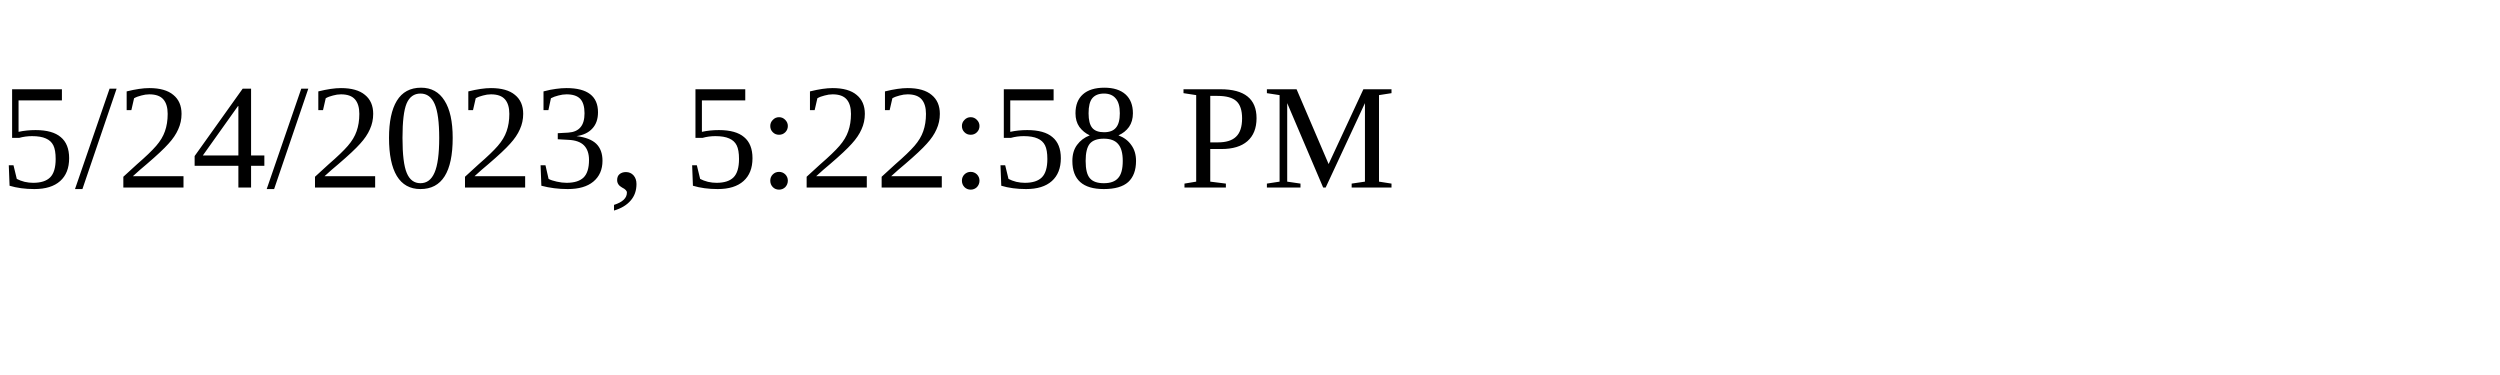
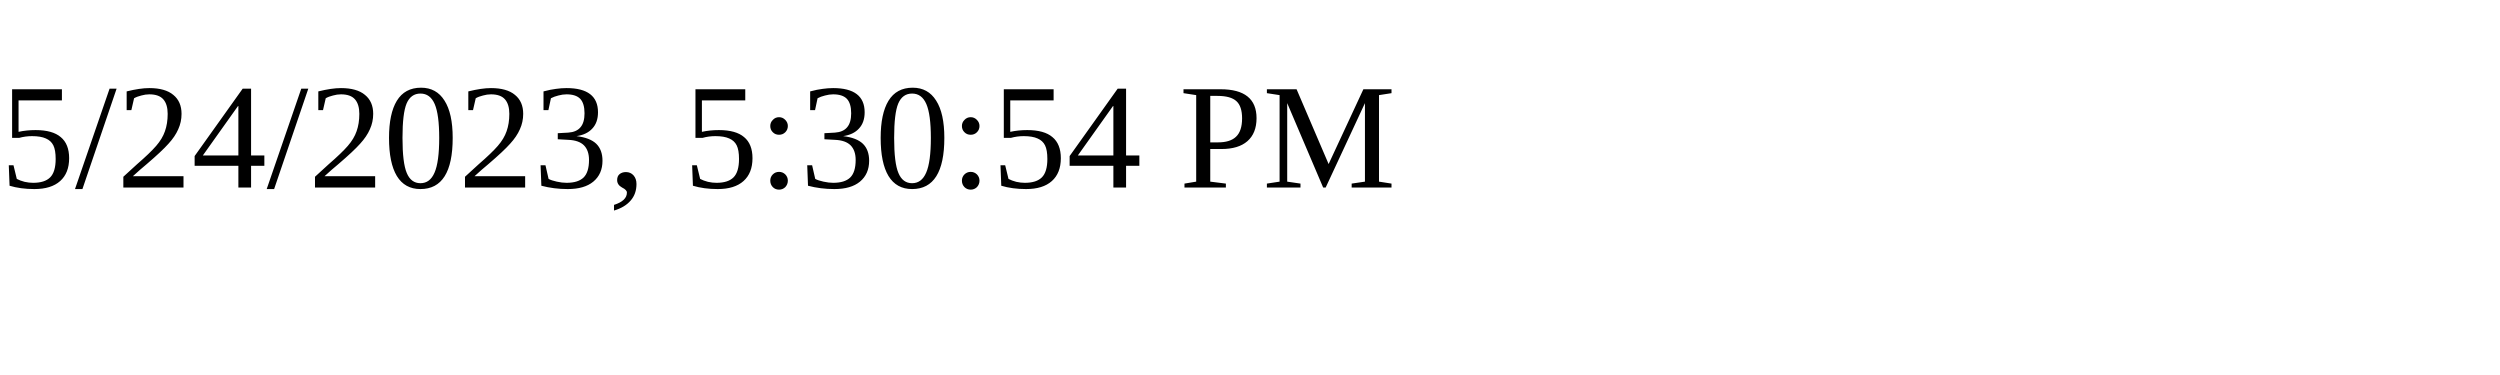
<svg xmlns="http://www.w3.org/2000/svg" height="30" width="200">
-   <text x="0" y="15">5/24/2023, 5:22:58 PM</text>
+   <text x="0" y="15">5/24/2023, 5:30:54 PM</text>
</svg>
